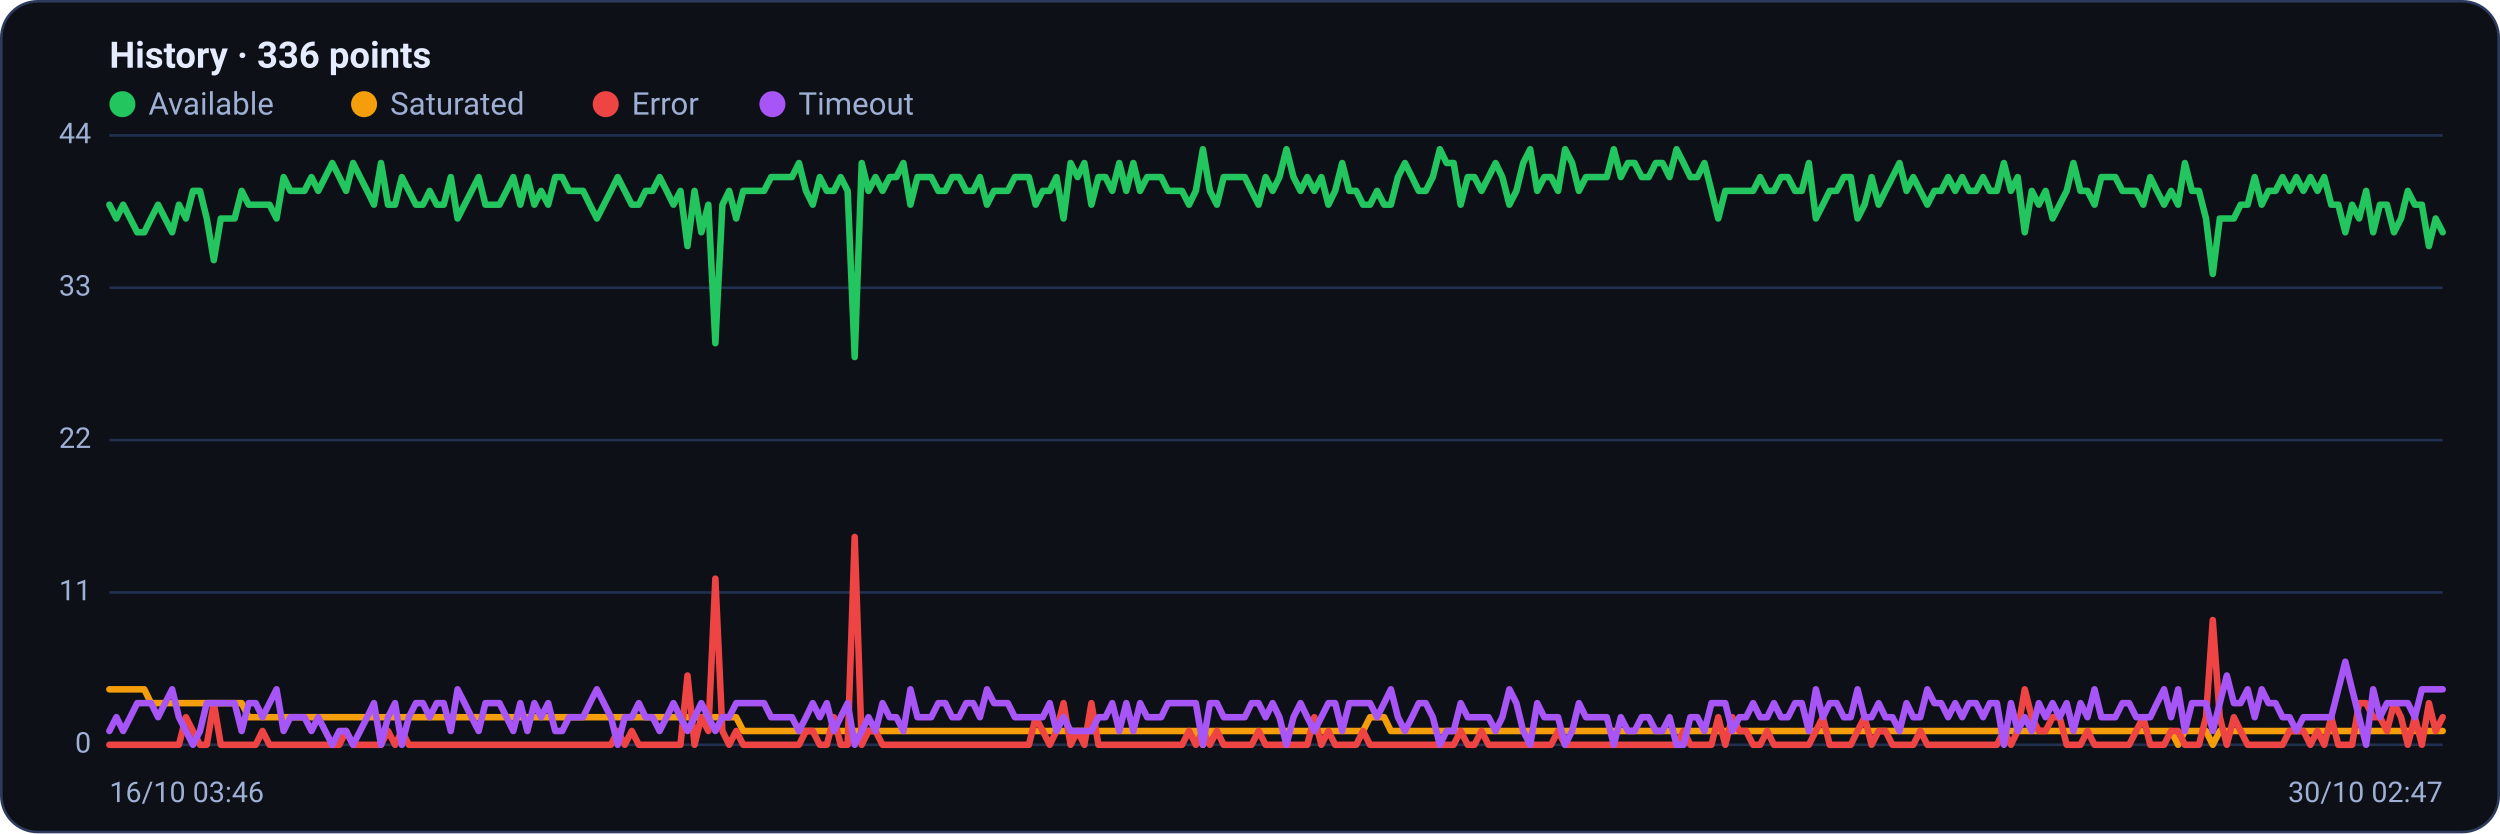
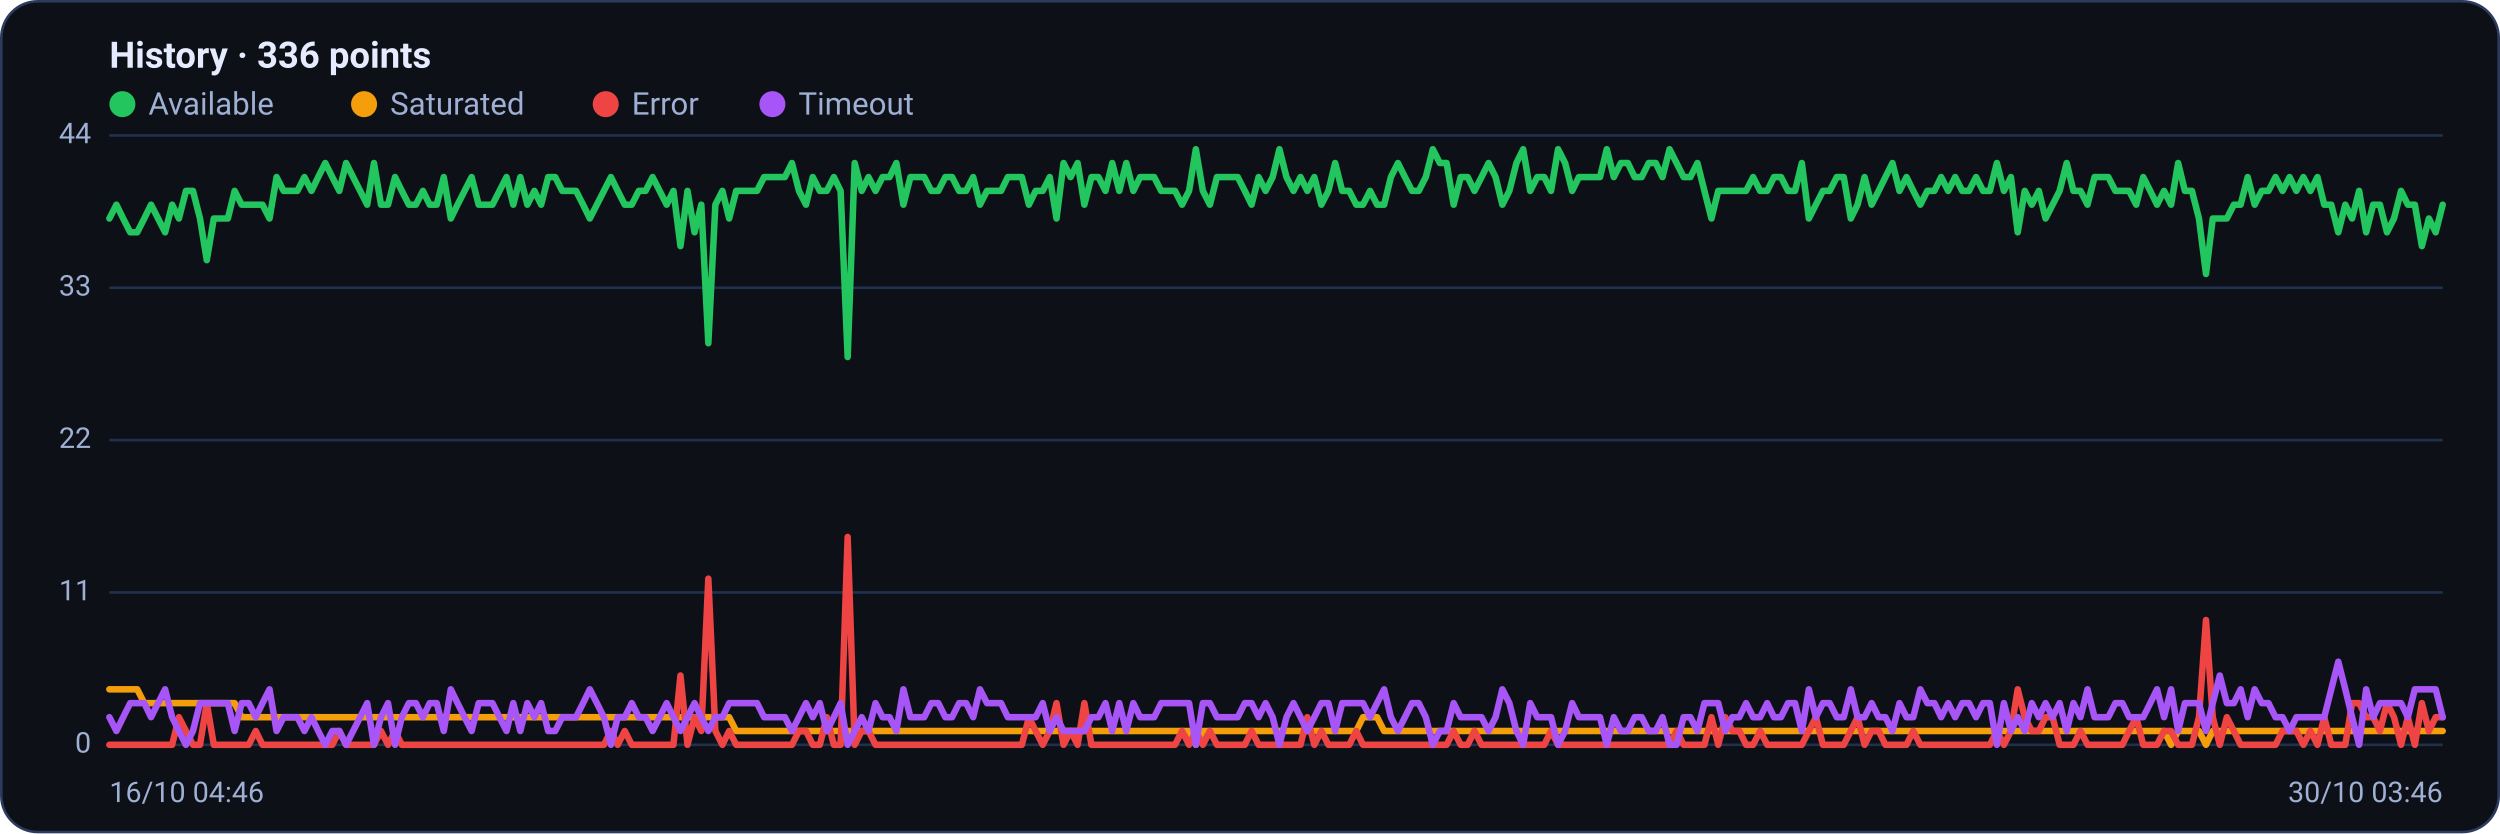
<svg xmlns="http://www.w3.org/2000/svg" viewBox="0 0 960 320" width="960" height="320" font-family="Segoe UI, system-ui, -apple-system, Roboto, Helvetica, Arial, sans-serif" role="img" aria-label="Availability history per region">
  <rect x="0.5" y="0.5" width="959" height="319" rx="14" fill="#0d1117" stroke="#2c3a5e" />
  <text x="42" y="26" font-size="14" font-weight="600" fill="#e6ecff">History · 336 points</text>
  <circle cx="47" cy="40" r="5" fill="#22c55e" />
  <text x="57" y="44" font-size="12" fill="#9fb0d4">Available</text>
  <circle cx="139.8" cy="40" r="5" fill="#f59e0b" />
  <text x="149.8" y="44" font-size="12" fill="#9fb0d4">Saturated</text>
  <circle cx="232.6" cy="40" r="5" fill="#ef4444" />
  <text x="242.6" y="44" font-size="12" fill="#9fb0d4">Error</text>
  <circle cx="296.6" cy="40" r="5" fill="#a855f7" />
  <text x="306.6" y="44" font-size="12" fill="#9fb0d4">Timeout</text>
  <line x1="42" y1="286.0" x2="938" y2="286.0" stroke="#21304f" stroke-width="1" />
  <text x="35" y="289.0" text-anchor="end" font-size="11" fill="#9fb0d4">0</text>
  <line x1="42" y1="227.5" x2="938" y2="227.5" stroke="#21304f" stroke-width="1" />
  <text x="35" y="230.5" text-anchor="end" font-size="11" fill="#9fb0d4">11</text>
  <line x1="42" y1="169.0" x2="938" y2="169.0" stroke="#21304f" stroke-width="1" />
  <text x="35" y="172.0" text-anchor="end" font-size="11" fill="#9fb0d4">22</text>
  <line x1="42" y1="110.5" x2="938" y2="110.5" stroke="#21304f" stroke-width="1" />
  <text x="35" y="113.5" text-anchor="end" font-size="11" fill="#9fb0d4">33</text>
  <line x1="42" y1="52.0" x2="938" y2="52.0" stroke="#21304f" stroke-width="1" />
  <text x="35" y="55.0" text-anchor="end" font-size="11" fill="#9fb0d4">44</text>
-   <polyline fill="none" stroke="#22c55e" stroke-width="2.5" stroke-linejoin="round" stroke-linecap="round" points="42.0,78.6 44.7,83.9 47.3,78.6 50.0,83.9 52.7,89.2 55.4,89.2 58.0,83.9 60.7,78.6 63.4,83.9 66.1,89.2 68.7,78.6 71.4,83.9 74.1,73.3 76.8,73.3 79.4,83.9 82.1,99.9 84.8,83.9 87.5,83.9 90.1,83.9 92.8,73.3 95.5,78.6 98.2,78.6 100.8,78.6 103.5,78.6 106.2,83.9 108.9,68.0 111.5,73.3 114.2,73.3 116.9,73.3 119.6,68.0 122.2,73.3 124.9,68.0 127.6,62.6 130.3,68.0 132.9,73.3 135.6,62.6 138.3,68.0 141.0,73.3 143.6,78.6 146.3,62.6 149.0,78.6 151.7,78.6 154.3,68.0 157.0,73.3 159.7,78.6 162.4,78.6 165.0,73.3 167.7,78.6 170.4,78.6 173.1,68.0 175.7,83.9 178.4,78.6 181.1,73.3 183.8,68.0 186.4,78.6 189.1,78.6 191.8,78.6 194.5,73.3 197.1,68.0 199.8,78.6 202.5,68.0 205.2,78.6 207.8,73.3 210.5,78.6 213.2,68.0 215.9,68.0 218.5,73.3 221.2,73.3 223.9,73.3 226.5,78.6 229.2,83.9 231.9,78.6 234.6,73.3 237.2,68.0 239.9,73.3 242.6,78.6 245.3,78.6 247.9,73.3 250.6,73.3 253.3,68.0 256.0,73.3 258.6,78.6 261.3,73.3 264.0,94.5 266.7,73.3 269.3,89.2 272.0,78.6 274.7,131.8 277.4,78.6 280.0,73.3 282.7,83.9 285.4,73.3 288.1,73.3 290.7,73.3 293.4,73.3 296.1,68.0 298.8,68.0 301.4,68.0 304.1,68.0 306.8,62.6 309.5,73.3 312.1,78.6 314.8,68.0 317.5,73.3 320.2,73.3 322.8,68.0 325.5,73.3 328.2,137.1 330.9,62.6 333.5,73.3 336.2,68.0 338.9,73.3 341.6,68.0 344.2,68.0 346.9,62.6 349.6,78.6 352.3,68.0 354.9,68.0 357.6,68.0 360.3,73.3 363.0,73.3 365.6,68.0 368.3,68.0 371.0,73.3 373.7,73.3 376.3,68.0 379.0,78.6 381.7,73.3 384.4,73.3 387.0,73.3 389.7,68.0 392.4,68.0 395.1,68.0 397.7,78.6 400.4,73.3 403.1,73.3 405.7,68.0 408.4,83.9 411.1,62.6 413.8,68.0 416.4,62.6 419.1,78.6 421.8,68.0 424.5,68.0 427.1,73.3 429.8,62.6 432.5,73.3 435.2,62.6 437.8,73.3 440.5,68.0 443.2,68.0 445.9,68.0 448.5,73.3 451.2,73.3 453.9,73.3 456.6,78.6 459.2,73.3 461.9,57.3 464.6,73.3 467.3,78.6 469.9,68.0 472.6,68.0 475.3,68.0 478.0,68.0 480.6,73.3 483.3,78.6 486.0,68.0 488.7,73.3 491.3,68.0 494.0,57.3 496.7,68.0 499.4,73.3 502.0,68.0 504.7,73.3 507.4,68.0 510.1,78.6 512.7,73.3 515.4,62.6 518.1,73.3 520.8,73.3 523.4,78.6 526.1,78.6 528.8,73.3 531.5,78.6 534.1,78.6 536.8,68.0 539.5,62.6 542.2,68.0 544.8,73.3 547.5,73.3 550.2,68.0 552.9,57.3 555.5,62.6 558.2,62.6 560.9,78.6 563.6,68.0 566.2,68.0 568.9,73.3 571.6,68.0 574.3,62.6 576.9,68.0 579.6,78.6 582.3,73.3 584.9,62.6 587.6,57.3 590.3,73.3 593.0,68.0 595.6,68.0 598.3,73.3 601.0,57.3 603.7,62.6 606.3,73.3 609.0,68.0 611.7,68.0 614.4,68.0 617.0,68.0 619.7,57.3 622.4,68.0 625.1,62.6 627.7,62.6 630.4,68.0 633.1,68.0 635.8,62.6 638.4,62.6 641.1,68.0 643.8,57.3 646.5,62.6 649.1,68.0 651.8,68.0 654.5,62.6 657.2,73.3 659.8,83.9 662.5,73.3 665.2,73.3 667.9,73.3 670.5,73.3 673.2,73.3 675.9,68.0 678.6,73.3 681.2,73.3 683.9,68.0 686.6,68.0 689.3,73.3 691.9,73.3 694.6,62.6 697.3,83.9 700.0,78.6 702.6,73.3 705.3,73.3 708.0,68.0 710.7,68.0 713.3,83.9 716.0,78.6 718.7,68.0 721.4,78.6 724.0,73.3 726.7,68.0 729.4,62.6 732.1,73.3 734.7,68.0 737.4,73.3 740.1,78.6 742.8,73.3 745.4,73.3 748.1,68.0 750.8,73.3 753.5,68.0 756.1,73.3 758.8,73.3 761.5,68.0 764.1,73.3 766.8,73.3 769.5,62.6 772.2,73.3 774.8,68.0 777.5,89.2 780.2,73.3 782.9,78.6 785.5,73.3 788.2,83.9 790.9,78.6 793.6,73.3 796.2,62.6 798.9,73.3 801.6,73.3 804.3,78.6 806.9,68.0 809.6,68.0 812.3,68.0 815.0,73.3 817.6,73.3 820.3,73.3 823.0,78.6 825.7,68.0 828.3,73.3 831.0,78.6 833.7,73.3 836.4,78.6 839.0,62.6 841.7,73.3 844.4,73.3 847.1,83.9 849.7,105.2 852.4,83.9 855.1,83.9 857.8,83.9 860.4,78.6 863.1,78.6 865.8,68.0 868.5,78.6 871.1,73.3 873.8,73.3 876.5,68.0 879.2,73.3 881.8,68.0 884.5,73.3 887.2,68.0 889.9,73.3 892.5,68.0 895.2,78.6 897.9,78.6 900.6,89.2 903.2,78.6 905.9,83.9 908.6,73.3 911.3,89.2 913.9,78.6 916.6,78.6 919.3,89.2 922.0,83.9 924.6,73.3 927.3,78.6 930.0,78.6 932.7,94.5 935.3,83.9 938.0,89.2" />
-   <polyline fill="none" stroke="#f59e0b" stroke-width="2.5" stroke-linejoin="round" stroke-linecap="round" points="42.0,264.7 44.7,264.7 47.3,264.7 50.0,264.7 52.7,264.7 55.4,264.7 58.0,270.0 60.7,270.0 63.4,270.0 66.1,270.0 68.7,270.0 71.4,270.0 74.1,270.0 76.8,270.0 79.4,270.0 82.1,270.0 84.8,270.0 87.5,270.0 90.1,270.0 92.8,270.0 95.5,275.4 98.2,275.4 100.8,275.4 103.5,275.4 106.2,275.4 108.9,275.4 111.5,275.4 114.2,275.4 116.9,275.4 119.6,275.4 122.2,275.4 124.9,275.4 127.6,275.4 130.3,275.4 132.9,275.4 135.6,275.4 138.3,275.4 141.0,275.4 143.6,275.4 146.3,275.4 149.0,275.4 151.7,275.4 154.3,275.4 157.0,275.4 159.7,275.4 162.4,275.4 165.0,275.4 167.7,275.4 170.4,275.4 173.1,275.4 175.7,275.4 178.4,275.4 181.1,275.4 183.8,275.4 186.4,275.4 189.1,275.4 191.8,275.4 194.5,275.4 197.1,275.4 199.8,275.4 202.5,275.4 205.2,275.4 207.8,275.4 210.5,275.4 213.2,275.4 215.9,275.4 218.5,275.4 221.2,275.4 223.9,275.4 226.5,275.4 229.2,275.4 231.9,275.4 234.6,275.4 237.2,275.4 239.9,275.4 242.6,275.4 245.3,275.4 247.9,275.4 250.6,275.4 253.3,275.4 256.0,275.4 258.6,275.4 261.3,275.4 264.0,275.4 266.7,275.4 269.3,275.4 272.0,275.4 274.7,275.4 277.4,275.4 280.0,275.4 282.7,275.4 285.4,280.7 288.1,280.7 290.7,280.7 293.4,280.7 296.1,280.7 298.8,280.7 301.4,280.7 304.1,280.7 306.8,280.7 309.5,280.7 312.1,280.7 314.8,280.7 317.5,280.7 320.2,280.7 322.8,280.7 325.5,280.7 328.2,280.7 330.9,280.7 333.5,280.7 336.2,280.7 338.9,280.7 341.6,280.7 344.2,280.7 346.9,280.7 349.6,280.7 352.3,280.7 354.9,280.7 357.6,280.7 360.3,280.7 363.0,280.7 365.6,280.7 368.3,280.7 371.0,280.7 373.7,280.7 376.3,280.7 379.0,280.7 381.7,280.7 384.4,280.7 387.0,280.7 389.7,280.7 392.4,280.7 395.1,280.7 397.7,280.7 400.4,280.7 403.1,280.7 405.7,280.7 408.4,280.7 411.1,280.7 413.8,280.7 416.4,280.7 419.1,280.7 421.8,280.7 424.5,280.7 427.1,280.7 429.8,280.7 432.5,280.7 435.2,280.7 437.8,280.7 440.5,280.7 443.2,280.7 445.9,280.7 448.5,280.7 451.2,280.7 453.9,280.7 456.6,280.7 459.2,280.7 461.9,286.0 464.6,280.7 467.3,280.7 469.9,280.7 472.6,280.7 475.3,280.7 478.0,280.7 480.6,280.7 483.3,280.7 486.0,280.7 488.7,280.7 491.3,280.7 494.0,280.7 496.7,280.7 499.4,280.7 502.0,280.7 504.7,280.7 507.4,280.7 510.1,280.7 512.7,280.7 515.4,280.7 518.1,280.7 520.8,280.7 523.4,280.7 526.1,275.4 528.8,275.4 531.5,275.4 534.1,280.7 536.8,280.7 539.5,280.7 542.2,280.7 544.8,280.7 547.5,280.7 550.2,280.7 552.9,280.7 555.5,280.7 558.2,280.7 560.9,280.7 563.6,280.7 566.2,280.7 568.9,280.7 571.6,280.7 574.3,280.7 576.9,280.7 579.6,280.7 582.3,280.7 584.9,280.7 587.6,280.7 590.3,280.7 593.0,280.7 595.6,280.7 598.3,280.7 601.0,280.7 603.7,280.7 606.3,280.7 609.0,280.7 611.7,280.7 614.4,280.7 617.0,280.7 619.7,280.7 622.4,280.7 625.1,280.7 627.7,280.7 630.4,280.7 633.1,280.7 635.8,280.7 638.4,280.7 641.1,280.7 643.8,280.7 646.5,280.7 649.1,280.7 651.8,280.7 654.5,280.7 657.2,280.7 659.8,280.7 662.5,280.7 665.2,280.7 667.9,280.7 670.5,280.7 673.2,280.7 675.9,280.7 678.6,280.7 681.2,280.7 683.9,280.7 686.6,280.7 689.3,280.7 691.9,280.7 694.6,280.7 697.3,280.7 700.0,280.7 702.6,280.7 705.3,280.7 708.0,280.7 710.7,280.7 713.3,280.7 716.0,280.7 718.7,280.7 721.4,280.7 724.0,280.7 726.7,280.7 729.4,280.7 732.1,280.7 734.7,280.7 737.4,280.7 740.1,280.7 742.8,280.7 745.4,280.7 748.1,280.7 750.8,280.7 753.5,280.7 756.1,280.7 758.8,280.7 761.5,280.7 764.1,280.7 766.8,280.7 769.5,280.7 772.2,280.7 774.8,280.7 777.5,280.7 780.2,280.7 782.9,280.7 785.5,280.7 788.2,280.7 790.9,280.7 793.6,280.7 796.2,280.7 798.9,280.7 801.6,280.7 804.3,280.7 806.9,280.7 809.6,280.7 812.3,280.7 815.0,280.7 817.6,280.7 820.3,280.7 823.0,280.7 825.7,280.7 828.3,280.7 831.0,280.7 833.7,280.7 836.4,286.0 839.0,280.7 841.7,280.7 844.4,280.7 847.1,280.7 849.7,286.0 852.4,280.7 855.1,280.7 857.8,280.7 860.4,280.7 863.1,280.7 865.8,280.7 868.5,280.7 871.1,280.7 873.8,280.7 876.5,280.7 879.2,280.7 881.8,280.7 884.5,280.7 887.2,280.7 889.9,280.7 892.5,280.7 895.2,280.7 897.9,280.7 900.6,280.7 903.2,280.7 905.9,280.7 908.6,280.7 911.3,280.7 913.9,280.7 916.6,280.7 919.3,280.7 922.0,280.7 924.6,280.7 927.3,280.7 930.0,280.7 932.7,280.7 935.3,280.7 938.0,280.7" />
-   <polyline fill="none" stroke="#ef4444" stroke-width="2.5" stroke-linejoin="round" stroke-linecap="round" points="42.0,286.0 44.7,286.0 47.3,286.0 50.0,286.0 52.7,286.0 55.4,286.0 58.0,286.0 60.7,286.0 63.4,286.0 66.1,286.0 68.7,286.0 71.4,275.4 74.1,280.7 76.8,286.0 79.4,286.0 82.1,270.0 84.8,286.0 87.5,286.0 90.1,286.0 92.8,286.0 95.5,286.0 98.2,286.0 100.8,280.7 103.5,286.0 106.2,286.0 108.9,286.0 111.5,286.0 114.2,286.0 116.9,286.0 119.6,286.0 122.2,286.0 124.9,286.0 127.6,286.0 130.3,286.0 132.9,280.7 135.6,286.0 138.3,286.0 141.0,286.0 143.6,286.0 146.3,286.0 149.0,280.7 151.7,286.0 154.3,280.7 157.0,286.0 159.7,286.0 162.4,286.0 165.0,286.0 167.7,286.0 170.4,286.0 173.1,286.0 175.7,286.0 178.4,286.0 181.1,286.0 183.8,286.0 186.4,286.0 189.1,286.0 191.8,286.0 194.5,286.0 197.1,286.0 199.8,286.0 202.5,286.0 205.2,286.0 207.8,286.0 210.5,286.0 213.2,286.0 215.9,286.0 218.5,286.0 221.2,286.0 223.9,286.0 226.5,286.0 229.2,286.0 231.9,286.0 234.6,286.0 237.2,280.7 239.9,286.0 242.6,280.7 245.3,286.0 247.9,286.0 250.6,286.0 253.3,286.0 256.0,286.0 258.6,286.0 261.3,286.0 264.0,259.4 266.7,286.0 269.3,275.4 272.0,280.7 274.7,222.2 277.4,280.7 280.0,286.0 282.7,280.7 285.4,286.0 288.1,286.0 290.7,286.0 293.4,286.0 296.1,286.0 298.8,286.0 301.4,286.0 304.1,286.0 306.8,286.0 309.5,280.7 312.1,280.7 314.8,286.0 317.5,286.0 320.2,275.4 322.8,286.0 325.5,286.0 328.2,206.2 330.9,286.0 333.5,280.7 336.2,280.7 338.9,286.0 341.6,286.0 344.2,286.0 346.9,286.0 349.6,286.0 352.3,286.0 354.9,286.0 357.6,286.0 360.3,286.0 363.0,286.0 365.6,286.0 368.3,286.0 371.0,286.0 373.7,286.0 376.3,286.0 379.0,286.0 381.7,286.0 384.4,286.0 387.0,286.0 389.7,286.0 392.4,286.0 395.1,286.0 397.7,275.4 400.4,280.7 403.1,286.0 405.7,280.7 408.4,270.0 411.1,286.0 413.8,280.7 416.4,286.0 419.1,270.0 421.8,286.0 424.5,286.0 427.1,286.0 429.8,286.0 432.5,286.0 435.2,286.0 437.8,286.0 440.5,286.0 443.2,286.0 445.9,286.0 448.5,286.0 451.2,286.0 453.9,286.0 456.6,280.7 459.2,286.0 461.9,280.7 464.6,286.0 467.3,280.7 469.9,286.0 472.6,286.0 475.3,286.0 478.0,286.0 480.6,286.0 483.3,280.7 486.0,286.0 488.7,286.0 491.3,286.0 494.0,286.0 496.7,286.0 499.4,286.0 502.0,286.0 504.7,275.4 507.4,286.0 510.1,280.7 512.7,286.0 515.4,286.0 518.1,286.0 520.8,286.0 523.4,280.7 526.1,286.0 528.8,286.0 531.5,286.0 534.1,286.0 536.8,286.0 539.5,286.0 542.2,286.0 544.8,286.0 547.5,286.0 550.2,286.0 552.9,286.0 555.5,286.0 558.2,286.0 560.9,280.7 563.6,286.0 566.2,286.0 568.9,280.7 571.6,286.0 574.3,286.0 576.9,286.0 579.6,286.0 582.3,286.0 584.9,286.0 587.6,286.0 590.3,286.0 593.0,286.0 595.6,286.0 598.3,280.7 601.0,286.0 603.7,286.0 606.3,286.0 609.0,286.0 611.7,286.0 614.4,286.0 617.0,286.0 619.7,286.0 622.4,286.0 625.1,286.0 627.7,286.0 630.4,286.0 633.1,286.0 635.8,286.0 638.4,286.0 641.1,286.0 643.8,286.0 646.5,280.7 649.1,286.0 651.8,286.0 654.5,286.0 657.2,286.0 659.8,275.4 662.5,286.0 665.2,275.4 667.9,280.7 670.5,280.7 673.2,286.0 675.9,286.0 678.6,280.7 681.2,286.0 683.9,286.0 686.6,286.0 689.3,286.0 691.9,286.0 694.6,286.0 697.3,280.7 700.0,275.4 702.6,286.0 705.3,286.0 708.0,286.0 710.7,286.0 713.3,280.7 716.0,275.4 718.7,286.0 721.4,280.7 724.0,280.7 726.7,286.0 729.4,286.0 732.1,286.0 734.7,286.0 737.4,280.7 740.1,286.0 742.8,286.0 745.4,286.0 748.1,286.0 750.8,286.0 753.5,286.0 756.1,286.0 758.8,286.0 761.5,286.0 764.1,286.0 766.8,286.0 769.5,280.7 772.2,286.0 774.8,280.7 777.5,264.7 780.2,275.4 782.9,280.7 785.5,280.7 788.2,275.4 790.9,275.4 793.6,286.0 796.2,286.0 798.9,286.0 801.6,280.7 804.3,286.0 806.9,286.0 809.6,286.0 812.3,286.0 815.0,286.0 817.6,286.0 820.3,280.7 823.0,275.4 825.7,286.0 828.3,286.0 831.0,286.0 833.7,280.7 836.4,280.7 839.0,286.0 841.7,286.0 844.4,286.0 847.1,275.4 849.7,238.1 852.4,275.4 855.1,286.0 857.8,275.4 860.4,280.7 863.1,286.0 865.8,286.0 868.5,286.0 871.1,286.0 873.8,286.0 876.5,286.0 879.2,280.7 881.8,280.7 884.5,280.7 887.2,286.0 889.9,280.7 892.5,286.0 895.2,275.4 897.9,286.0 900.6,286.0 903.2,286.0 905.9,270.0 908.6,270.0 911.3,275.4 913.9,275.4 916.6,280.7 919.3,270.0 922.0,275.4 924.6,286.0 927.3,275.4 930.0,286.0 932.7,270.0 935.3,280.7 938.0,275.4" />
-   <polyline fill="none" stroke="#a855f7" stroke-width="2.5" stroke-linejoin="round" stroke-linecap="round" points="42.0,280.7 44.7,275.4 47.3,280.7 50.0,275.4 52.7,270.0 55.4,270.0 58.0,270.0 60.7,275.4 63.4,270.0 66.1,264.7 68.7,275.4 71.4,280.7 74.1,286.0 76.8,280.7 79.4,270.0 82.1,270.0 84.8,270.0 87.5,270.0 90.1,270.0 92.8,280.7 95.5,270.0 98.2,270.0 100.8,275.4 103.5,270.0 106.2,264.7 108.9,280.7 111.5,275.4 114.2,275.4 116.9,275.4 119.6,280.7 122.2,275.4 124.9,280.7 127.6,286.0 130.3,280.7 132.9,280.7 135.6,286.0 138.3,280.7 141.0,275.4 143.6,270.0 146.3,286.0 149.0,275.4 151.7,270.0 154.3,286.0 157.0,275.4 159.7,270.0 162.4,270.0 165.0,275.4 167.7,270.0 170.4,270.0 173.1,280.7 175.7,264.7 178.4,270.0 181.1,275.4 183.8,280.7 186.4,270.0 189.1,270.0 191.8,270.0 194.5,275.4 197.1,280.7 199.8,270.0 202.5,280.7 205.2,270.0 207.8,275.4 210.5,270.0 213.2,280.7 215.9,280.7 218.5,275.4 221.2,275.4 223.9,275.4 226.5,270.0 229.2,264.7 231.9,270.0 234.6,275.4 237.2,286.0 239.9,275.4 242.6,275.4 245.3,270.0 247.9,275.4 250.6,275.4 253.3,280.7 256.0,275.4 258.6,270.0 261.3,275.4 264.0,280.7 266.7,275.4 269.3,270.0 272.0,275.4 274.7,280.7 277.4,275.4 280.0,275.4 282.7,270.0 285.4,270.0 288.1,270.0 290.7,270.0 293.4,270.0 296.1,275.4 298.8,275.4 301.4,275.4 304.1,275.4 306.8,280.7 309.5,275.4 312.1,270.0 314.8,275.4 317.5,270.0 320.2,280.7 322.8,275.4 325.5,270.0 328.2,286.0 330.9,280.7 333.5,275.4 336.2,280.7 338.9,270.0 341.6,275.4 344.2,275.4 346.9,280.7 349.6,264.7 352.3,275.4 354.9,275.4 357.6,275.4 360.3,270.0 363.0,270.0 365.6,275.4 368.3,275.4 371.0,270.0 373.7,270.0 376.3,275.4 379.0,264.7 381.7,270.0 384.4,270.0 387.0,270.0 389.7,275.4 392.4,275.4 395.1,275.4 397.7,275.4 400.4,275.4 403.1,270.0 405.7,280.7 408.4,275.4 411.1,280.7 413.8,280.7 416.4,280.7 419.1,280.7 421.8,275.4 424.5,275.4 427.1,270.0 429.8,280.7 432.5,270.0 435.2,280.7 437.8,270.0 440.5,275.4 443.2,275.4 445.9,275.4 448.5,270.0 451.2,270.0 453.9,270.0 456.6,270.0 459.2,270.0 461.9,286.0 464.6,270.0 467.3,270.0 469.9,275.4 472.6,275.4 475.3,275.4 478.0,275.4 480.6,270.0 483.3,270.0 486.0,275.4 488.7,270.0 491.3,275.4 494.0,286.0 496.7,275.4 499.4,270.0 502.0,275.4 504.7,280.7 507.4,275.4 510.1,270.0 512.7,270.0 515.4,280.7 518.1,270.0 520.8,270.0 523.4,270.0 526.1,270.0 528.8,275.4 531.5,270.0 534.1,264.7 536.8,275.4 539.5,280.7 542.2,275.4 544.8,270.0 547.5,270.0 550.2,275.4 552.9,286.0 555.5,280.7 558.2,280.7 560.9,270.0 563.6,275.4 566.2,275.4 568.9,275.4 571.6,275.4 574.3,280.7 576.9,275.4 579.6,264.7 582.3,270.0 584.9,280.7 587.6,286.0 590.3,270.0 593.0,275.4 595.6,275.4 598.3,275.4 601.0,286.0 603.7,280.7 606.3,270.0 609.0,275.4 611.7,275.4 614.4,275.4 617.0,275.4 619.7,286.0 622.4,275.4 625.1,280.7 627.7,280.7 630.4,275.4 633.1,275.4 635.8,280.7 638.4,280.7 641.1,275.4 643.8,286.0 646.5,286.0 649.1,275.4 651.8,275.4 654.5,280.7 657.2,270.0 659.8,270.0 662.5,270.0 665.2,280.7 667.9,275.4 670.5,275.4 673.2,270.0 675.9,275.4 678.6,275.4 681.2,270.0 683.9,275.4 686.6,275.4 689.3,270.0 691.9,270.0 694.6,280.7 697.3,264.7 700.0,275.4 702.6,270.0 705.3,270.0 708.0,275.4 710.7,275.4 713.3,264.7 716.0,275.4 718.7,275.4 721.4,270.0 724.0,275.4 726.7,275.4 729.4,280.7 732.1,270.0 734.7,275.4 737.4,275.4 740.1,264.7 742.8,270.0 745.4,270.0 748.1,275.4 750.8,270.0 753.5,275.4 756.1,270.0 758.8,270.0 761.5,275.4 764.1,270.0 766.8,270.0 769.5,286.0 772.2,270.0 774.8,280.7 777.5,275.4 780.2,280.7 782.9,270.0 785.5,275.4 788.2,270.0 790.9,275.4 793.6,270.0 796.2,280.7 798.9,270.0 801.6,275.4 804.3,264.7 806.9,275.4 809.6,275.4 812.3,275.4 815.0,270.0 817.6,270.0 820.3,275.4 823.0,275.4 825.7,275.4 828.3,270.0 831.0,264.7 833.7,275.4 836.4,264.7 839.0,280.7 841.7,270.0 844.4,270.0 847.1,270.0 849.7,280.7 852.4,270.0 855.1,259.4 857.8,270.0 860.4,270.0 863.1,264.7 865.8,275.4 868.5,264.7 871.1,270.0 873.8,270.0 876.5,275.4 879.2,275.4 881.8,280.7 884.5,275.4 887.2,275.4 889.9,275.4 892.5,275.4 895.2,275.4 897.9,264.7 900.6,254.1 903.2,264.7 905.9,275.4 908.6,286.0 911.3,264.7 913.9,275.4 916.6,270.0 919.3,270.0 922.0,270.0 924.6,270.0 927.3,275.4 930.0,264.7 932.7,264.7 935.3,264.7 938.0,264.7" />
-   <text x="42" y="308" font-size="11" fill="#9fb0d4">16/10 03:46</text>
-   <text x="938" y="308" text-anchor="end" font-size="11" fill="#9fb0d4">30/10 02:47</text>
+   <polyline fill="none" stroke="#22c55e" stroke-width="2.5" stroke-linejoin="round" stroke-linecap="round" points="42.0,83.9 44.7,78.6 47.3,83.9 50.0,89.2 52.7,89.2 55.4,83.9 58.0,78.6 60.7,83.9 63.4,89.2 66.1,78.6 68.7,83.9 71.4,73.3 74.1,73.3 76.8,83.9 79.4,99.9 82.1,83.9 84.8,83.9 87.5,83.9 90.1,73.3 92.8,78.6 95.5,78.6 98.2,78.6 100.8,78.6 103.5,83.9 106.2,68.0 108.9,73.3 111.5,73.3 114.2,73.3 116.9,68.0 119.6,73.3 122.2,68.0 124.9,62.6 127.6,68.0 130.3,73.3 132.9,62.6 135.6,68.0 138.3,73.3 141.0,78.6 143.6,62.6 146.3,78.6 149.0,78.6 151.7,68.0 154.3,73.3 157.0,78.6 159.7,78.6 162.4,73.3 165.0,78.6 167.7,78.6 170.4,68.0 173.1,83.9 175.7,78.6 178.4,73.3 181.1,68.0 183.8,78.6 186.4,78.6 189.1,78.6 191.8,73.3 194.5,68.0 197.1,78.6 199.8,68.0 202.5,78.6 205.2,73.3 207.8,78.6 210.5,68.0 213.2,68.0 215.9,73.3 218.5,73.3 221.2,73.3 223.9,78.6 226.5,83.9 229.2,78.6 231.9,73.3 234.6,68.0 237.2,73.3 239.9,78.6 242.6,78.6 245.3,73.3 247.9,73.3 250.6,68.0 253.3,73.3 256.0,78.6 258.6,73.3 261.3,94.5 264.0,73.3 266.7,89.2 269.3,78.6 272.0,131.8 274.7,78.6 277.4,73.3 280.0,83.9 282.7,73.3 285.4,73.3 288.1,73.3 290.7,73.3 293.4,68.0 296.1,68.0 298.8,68.0 301.4,68.0 304.1,62.6 306.8,73.3 309.5,78.6 312.1,68.0 314.8,73.3 317.5,73.3 320.2,68.0 322.8,73.3 325.5,137.1 328.2,62.6 330.9,73.3 333.5,68.0 336.2,73.3 338.9,68.0 341.6,68.0 344.2,62.6 346.9,78.6 349.6,68.0 352.3,68.0 354.9,68.0 357.6,73.3 360.3,73.3 363.0,68.0 365.6,68.0 368.3,73.3 371.0,73.3 373.7,68.0 376.3,78.6 379.0,73.3 381.7,73.3 384.4,73.3 387.0,68.0 389.7,68.0 392.4,68.0 395.1,78.6 397.7,73.3 400.4,73.3 403.1,68.0 405.7,83.9 408.4,62.6 411.1,68.0 413.8,62.6 416.4,78.6 419.1,68.0 421.8,68.0 424.5,73.3 427.1,62.6 429.8,73.3 432.5,62.6 435.2,73.3 437.8,68.0 440.5,68.0 443.2,68.0 445.9,73.3 448.5,73.3 451.2,73.3 453.9,78.6 456.6,73.3 459.2,57.3 461.9,73.3 464.6,78.6 467.3,68.0 469.9,68.0 472.6,68.0 475.3,68.0 478.0,73.3 480.6,78.6 483.3,68.0 486.0,73.3 488.7,68.0 491.3,57.3 494.0,68.0 496.7,73.3 499.4,68.0 502.0,73.3 504.7,68.0 507.4,78.6 510.1,73.3 512.7,62.6 515.4,73.3 518.1,73.3 520.8,78.6 523.4,78.6 526.1,73.3 528.8,78.6 531.5,78.6 534.1,68.0 536.8,62.6 539.5,68.0 542.2,73.3 544.8,73.3 547.5,68.0 550.2,57.3 552.9,62.6 555.5,62.6 558.2,78.6 560.9,68.0 563.6,68.0 566.2,73.3 568.9,68.0 571.6,62.6 574.3,68.0 576.9,78.6 579.6,73.3 582.3,62.6 584.9,57.3 587.6,73.3 590.3,68.0 593.0,68.0 595.6,73.3 598.3,57.3 601.0,62.6 603.7,73.3 606.3,68.0 609.0,68.0 611.7,68.0 614.4,68.0 617.0,57.3 619.7,68.0 622.4,62.6 625.1,62.6 627.7,68.0 630.4,68.0 633.1,62.6 635.8,62.6 638.4,68.0 641.1,57.3 643.8,62.6 646.5,68.0 649.1,68.0 651.8,62.6 654.5,73.3 657.2,83.9 659.8,73.3 662.5,73.3 665.2,73.3 667.9,73.3 670.5,73.3 673.2,68.0 675.9,73.3 678.6,73.3 681.2,68.0 683.9,68.0 686.6,73.3 689.3,73.3 691.9,62.6 694.6,83.9 697.3,78.6 700.0,73.3 702.6,73.3 705.3,68.0 708.0,68.0 710.7,83.9 713.3,78.6 716.0,68.0 718.7,78.6 721.4,73.3 724.0,68.0 726.7,62.6 729.4,73.3 732.1,68.0 734.7,73.3 737.4,78.6 740.1,73.3 742.8,73.3 745.4,68.0 748.1,73.3 750.8,68.0 753.5,73.3 756.1,73.3 758.8,68.0 761.5,73.3 764.1,73.3 766.8,62.6 769.5,73.3 772.2,68.0 774.8,89.2 777.5,73.3 780.2,78.6 782.9,73.3 785.5,83.9 788.2,78.6 790.9,73.3 793.6,62.6 796.2,73.3 798.9,73.3 801.6,78.6 804.3,68.0 806.9,68.0 809.6,68.0 812.3,73.3 815.0,73.3 817.6,73.3 820.3,78.6 823.0,68.0 825.7,73.3 828.3,78.6 831.0,73.3 833.7,78.6 836.4,62.6 839.0,73.3 841.7,73.3 844.4,83.9 847.1,105.2 849.7,83.9 852.4,83.9 855.1,83.9 857.8,78.6 860.4,78.6 863.1,68.0 865.8,78.6 868.5,73.3 871.1,73.3 873.8,68.0 876.5,73.3 879.2,68.0 881.8,73.3 884.5,68.0 887.2,73.3 889.9,68.0 892.5,78.6 895.2,78.6 897.9,89.2 900.6,78.6 903.2,83.9 905.9,73.3 908.6,89.2 911.3,78.6 913.9,78.6 916.6,89.2 919.3,83.9 922.0,73.3 924.6,78.6 927.3,78.6 930.0,94.5 932.7,83.9 935.3,89.2 938.0,78.6" />
+   <polyline fill="none" stroke="#f59e0b" stroke-width="2.5" stroke-linejoin="round" stroke-linecap="round" points="42.0,264.7 44.7,264.7 47.3,264.7 50.0,264.7 52.7,264.7 55.4,270.0 58.0,270.0 60.7,270.0 63.4,270.0 66.1,270.0 68.7,270.0 71.4,270.0 74.1,270.0 76.8,270.0 79.4,270.0 82.1,270.0 84.8,270.0 87.5,270.0 90.1,270.0 92.8,275.4 95.5,275.4 98.2,275.4 100.8,275.4 103.5,275.4 106.2,275.4 108.9,275.4 111.5,275.4 114.2,275.4 116.9,275.4 119.6,275.4 122.2,275.4 124.9,275.4 127.6,275.4 130.3,275.4 132.9,275.4 135.6,275.4 138.3,275.4 141.0,275.4 143.6,275.4 146.3,275.4 149.0,275.4 151.7,275.4 154.3,275.4 157.0,275.4 159.7,275.4 162.4,275.4 165.0,275.4 167.7,275.4 170.4,275.4 173.1,275.4 175.7,275.4 178.4,275.4 181.1,275.4 183.8,275.4 186.4,275.4 189.1,275.4 191.8,275.4 194.5,275.4 197.1,275.4 199.8,275.4 202.5,275.4 205.2,275.4 207.8,275.4 210.5,275.4 213.2,275.4 215.9,275.4 218.5,275.4 221.2,275.4 223.9,275.4 226.5,275.4 229.2,275.4 231.9,275.4 234.6,275.4 237.2,275.4 239.9,275.4 242.6,275.4 245.3,275.4 247.9,275.4 250.6,275.4 253.3,275.4 256.0,275.4 258.6,275.4 261.3,275.4 264.0,275.4 266.7,275.4 269.3,275.4 272.0,275.4 274.7,275.4 277.4,275.4 280.0,275.4 282.7,280.7 285.4,280.7 288.1,280.7 290.7,280.7 293.4,280.7 296.1,280.7 298.8,280.7 301.4,280.7 304.1,280.7 306.8,280.7 309.5,280.7 312.1,280.7 314.8,280.7 317.5,280.7 320.2,280.7 322.8,280.7 325.5,280.7 328.2,280.7 330.9,280.7 333.5,280.7 336.2,280.7 338.9,280.7 341.6,280.7 344.2,280.7 346.9,280.7 349.6,280.7 352.3,280.7 354.9,280.7 357.6,280.7 360.3,280.7 363.0,280.7 365.6,280.7 368.3,280.7 371.0,280.7 373.7,280.7 376.3,280.7 379.0,280.7 381.7,280.7 384.4,280.7 387.0,280.7 389.7,280.7 392.4,280.7 395.1,280.7 397.7,280.7 400.4,280.7 403.1,280.7 405.7,280.7 408.4,280.7 411.1,280.7 413.8,280.7 416.4,280.7 419.1,280.7 421.8,280.7 424.5,280.7 427.1,280.7 429.8,280.7 432.5,280.7 435.2,280.7 437.8,280.7 440.5,280.7 443.2,280.7 445.9,280.7 448.5,280.7 451.2,280.7 453.9,280.7 456.6,280.7 459.2,286.0 461.9,280.7 464.6,280.7 467.3,280.7 469.9,280.7 472.6,280.7 475.3,280.7 478.0,280.7 480.6,280.7 483.3,280.7 486.0,280.7 488.7,280.7 491.3,280.7 494.0,280.7 496.7,280.7 499.4,280.7 502.0,280.7 504.7,280.7 507.4,280.7 510.1,280.7 512.7,280.7 515.4,280.7 518.1,280.7 520.8,280.7 523.4,275.4 526.1,275.4 528.8,275.4 531.5,280.7 534.1,280.7 536.8,280.7 539.5,280.7 542.2,280.7 544.8,280.7 547.5,280.7 550.2,280.7 552.9,280.7 555.5,280.7 558.2,280.7 560.9,280.7 563.6,280.7 566.2,280.7 568.9,280.7 571.6,280.7 574.3,280.7 576.9,280.7 579.6,280.7 582.3,280.7 584.9,280.7 587.6,280.7 590.3,280.7 593.0,280.7 595.6,280.7 598.3,280.7 601.0,280.7 603.7,280.7 606.3,280.7 609.0,280.7 611.7,280.7 614.4,280.7 617.0,280.7 619.7,280.7 622.4,280.7 625.1,280.7 627.7,280.7 630.4,280.7 633.1,280.7 635.8,280.7 638.4,280.7 641.1,280.7 643.8,280.7 646.5,280.7 649.1,280.7 651.8,280.7 654.5,280.7 657.2,280.7 659.8,280.7 662.5,280.7 665.2,280.7 667.9,280.7 670.5,280.7 673.2,280.7 675.9,280.7 678.6,280.7 681.2,280.7 683.9,280.7 686.6,280.7 689.3,280.7 691.9,280.7 694.6,280.7 697.3,280.7 700.0,280.7 702.6,280.7 705.3,280.7 708.0,280.7 710.7,280.7 713.3,280.7 716.0,280.7 718.7,280.7 721.4,280.7 724.0,280.7 726.7,280.7 729.4,280.7 732.1,280.7 734.7,280.7 737.4,280.7 740.1,280.7 742.8,280.7 745.4,280.7 748.1,280.7 750.8,280.7 753.5,280.7 756.1,280.7 758.8,280.7 761.5,280.7 764.1,280.7 766.8,280.7 769.5,280.7 772.2,280.7 774.8,280.7 777.5,280.7 780.2,280.7 782.9,280.7 785.5,280.7 788.2,280.7 790.9,280.7 793.6,280.7 796.2,280.7 798.9,280.7 801.6,280.7 804.3,280.7 806.9,280.7 809.6,280.7 812.3,280.7 815.0,280.7 817.6,280.7 820.3,280.7 823.0,280.7 825.7,280.7 828.3,280.7 831.0,280.7 833.7,286.0 836.4,280.7 839.0,280.7 841.7,280.7 844.4,280.7 847.1,286.0 849.7,280.7 852.4,280.7 855.1,280.7 857.8,280.7 860.4,280.7 863.1,280.7 865.8,280.7 868.5,280.7 871.1,280.7 873.8,280.7 876.5,280.7 879.2,280.7 881.8,280.7 884.5,280.7 887.2,280.7 889.9,280.7 892.5,280.7 895.2,280.7 897.9,280.7 900.6,280.7 903.2,280.7 905.9,280.7 908.6,280.7 911.3,280.7 913.9,280.7 916.6,280.7 919.3,280.7 922.0,280.7 924.6,280.7 927.3,280.7 930.0,280.7 932.7,280.7 935.3,280.7 938.0,280.7" />
+   <polyline fill="none" stroke="#ef4444" stroke-width="2.5" stroke-linejoin="round" stroke-linecap="round" points="42.0,286.0 44.7,286.0 47.3,286.0 50.0,286.0 52.7,286.0 55.4,286.0 58.0,286.0 60.7,286.0 63.4,286.0 66.1,286.0 68.7,275.4 71.4,280.7 74.1,286.0 76.8,286.0 79.4,270.0 82.1,286.0 84.8,286.0 87.5,286.0 90.1,286.0 92.8,286.0 95.5,286.0 98.2,280.7 100.8,286.0 103.5,286.0 106.2,286.0 108.9,286.0 111.5,286.0 114.2,286.0 116.9,286.0 119.6,286.0 122.2,286.0 124.9,286.0 127.6,286.0 130.3,280.7 132.9,286.0 135.6,286.0 138.3,286.0 141.0,286.0 143.6,286.0 146.3,280.7 149.0,286.0 151.7,280.7 154.3,286.0 157.0,286.0 159.7,286.0 162.4,286.0 165.0,286.0 167.7,286.0 170.4,286.0 173.1,286.0 175.7,286.0 178.4,286.0 181.1,286.0 183.8,286.0 186.4,286.0 189.1,286.0 191.8,286.0 194.5,286.0 197.1,286.0 199.8,286.0 202.5,286.0 205.2,286.0 207.8,286.0 210.5,286.0 213.2,286.0 215.9,286.0 218.5,286.0 221.2,286.0 223.9,286.0 226.5,286.0 229.2,286.0 231.9,286.0 234.6,280.7 237.2,286.0 239.9,280.7 242.6,286.0 245.3,286.0 247.9,286.0 250.6,286.0 253.3,286.0 256.0,286.0 258.6,286.0 261.3,259.4 264.0,286.0 266.7,275.4 269.3,280.7 272.0,222.2 274.7,280.7 277.4,286.0 280.0,280.7 282.7,286.0 285.4,286.0 288.1,286.0 290.7,286.0 293.4,286.0 296.1,286.0 298.8,286.0 301.4,286.0 304.1,286.0 306.8,280.7 309.5,280.7 312.1,286.0 314.8,286.0 317.5,275.4 320.2,286.0 322.8,286.0 325.5,206.2 328.2,286.0 330.9,280.7 333.5,280.7 336.2,286.0 338.9,286.0 341.6,286.0 344.2,286.0 346.9,286.0 349.6,286.0 352.3,286.0 354.9,286.0 357.6,286.0 360.3,286.0 363.0,286.0 365.6,286.0 368.3,286.0 371.0,286.0 373.7,286.0 376.3,286.0 379.0,286.0 381.7,286.0 384.4,286.0 387.0,286.0 389.7,286.0 392.4,286.0 395.1,275.4 397.7,280.7 400.4,286.0 403.1,280.7 405.7,270.0 408.4,286.0 411.1,280.7 413.8,286.0 416.4,270.0 419.1,286.0 421.8,286.0 424.5,286.0 427.1,286.0 429.8,286.0 432.5,286.0 435.2,286.0 437.8,286.0 440.5,286.0 443.2,286.0 445.9,286.0 448.5,286.0 451.2,286.0 453.9,280.7 456.6,286.0 459.2,280.7 461.9,286.0 464.6,280.7 467.3,286.0 469.9,286.0 472.6,286.0 475.3,286.0 478.0,286.0 480.6,280.7 483.3,286.0 486.0,286.0 488.7,286.0 491.3,286.0 494.0,286.0 496.7,286.0 499.4,286.0 502.0,275.4 504.7,286.0 507.4,280.7 510.1,286.0 512.7,286.0 515.4,286.0 518.1,286.0 520.8,280.7 523.4,286.0 526.1,286.0 528.8,286.0 531.5,286.0 534.1,286.0 536.8,286.0 539.5,286.0 542.2,286.0 544.8,286.0 547.5,286.0 550.2,286.0 552.9,286.0 555.5,286.0 558.2,280.7 560.9,286.0 563.6,286.0 566.2,280.7 568.9,286.0 571.6,286.0 574.3,286.0 576.9,286.0 579.6,286.0 582.3,286.0 584.9,286.0 587.6,286.0 590.3,286.0 593.0,286.0 595.6,280.7 598.3,286.0 601.0,286.0 603.7,286.0 606.3,286.0 609.0,286.0 611.7,286.0 614.4,286.0 617.0,286.0 619.7,286.0 622.4,286.0 625.1,286.0 627.7,286.0 630.4,286.0 633.1,286.0 635.8,286.0 638.4,286.0 641.1,286.0 643.8,280.7 646.5,286.0 649.1,286.0 651.8,286.0 654.5,286.0 657.2,275.4 659.8,286.0 662.5,275.4 665.2,280.7 667.9,280.7 670.5,286.0 673.2,286.0 675.9,280.7 678.6,286.0 681.2,286.0 683.9,286.0 686.6,286.0 689.3,286.0 691.9,286.0 694.6,280.7 697.3,275.4 700.0,286.0 702.6,286.0 705.3,286.0 708.0,286.0 710.7,280.7 713.3,275.4 716.0,286.0 718.7,280.7 721.4,280.7 724.0,286.0 726.7,286.0 729.4,286.0 732.1,286.0 734.7,280.7 737.4,286.0 740.1,286.0 742.8,286.0 745.4,286.0 748.1,286.0 750.8,286.0 753.5,286.0 756.1,286.0 758.8,286.0 761.5,286.0 764.1,286.0 766.8,280.7 769.5,286.0 772.2,280.7 774.8,264.7 777.5,275.4 780.2,280.7 782.9,280.7 785.5,275.4 788.2,275.4 790.9,286.0 793.6,286.0 796.2,286.0 798.9,280.7 801.6,286.0 804.3,286.0 806.9,286.0 809.6,286.0 812.3,286.0 815.0,286.0 817.6,280.7 820.3,275.4 823.0,286.0 825.7,286.0 828.3,286.0 831.0,280.7 833.7,280.7 836.4,286.0 839.0,286.0 841.7,286.0 844.4,275.4 847.1,238.1 849.7,275.4 852.4,286.0 855.1,275.4 857.8,280.7 860.4,286.0 863.1,286.0 865.8,286.0 868.5,286.0 871.1,286.0 873.8,286.0 876.5,280.7 879.2,280.7 881.8,280.7 884.5,286.0 887.2,280.7 889.9,286.0 892.5,275.4 895.2,286.0 897.9,286.0 900.6,286.0 903.2,270.0 905.9,270.0 908.6,275.4 911.3,275.4 913.9,280.7 916.6,270.0 919.3,275.4 922.0,286.0 924.6,275.4 927.3,286.0 930.0,270.0 932.7,280.7 935.3,275.4 938.0,275.4" />
+   <polyline fill="none" stroke="#a855f7" stroke-width="2.5" stroke-linejoin="round" stroke-linecap="round" points="42.0,275.4 44.7,280.7 47.3,275.4 50.0,270.0 52.7,270.0 55.4,270.0 58.0,275.4 60.7,270.0 63.4,264.7 66.1,275.4 68.7,280.7 71.4,286.0 74.1,280.7 76.8,270.0 79.4,270.0 82.1,270.0 84.8,270.0 87.5,270.0 90.1,280.7 92.8,270.0 95.5,270.0 98.2,275.4 100.8,270.0 103.5,264.7 106.2,280.7 108.9,275.4 111.5,275.4 114.2,275.4 116.9,280.7 119.6,275.4 122.2,280.7 124.9,286.0 127.6,280.7 130.3,280.7 132.9,286.0 135.6,280.7 138.3,275.4 141.0,270.0 143.6,286.0 146.3,275.4 149.0,270.0 151.7,286.0 154.3,275.4 157.0,270.0 159.7,270.0 162.4,275.4 165.0,270.0 167.7,270.0 170.4,280.7 173.1,264.7 175.7,270.0 178.4,275.4 181.1,280.7 183.8,270.0 186.4,270.0 189.1,270.0 191.8,275.4 194.5,280.7 197.1,270.0 199.8,280.7 202.5,270.0 205.2,275.4 207.8,270.0 210.5,280.7 213.2,280.7 215.9,275.4 218.5,275.4 221.2,275.4 223.9,270.0 226.5,264.7 229.2,270.0 231.9,275.4 234.6,286.0 237.2,275.4 239.9,275.4 242.6,270.0 245.3,275.4 247.9,275.4 250.6,280.7 253.3,275.4 256.0,270.0 258.6,275.4 261.3,280.7 264.0,275.4 266.7,270.0 269.3,275.4 272.0,280.7 274.7,275.4 277.4,275.4 280.0,270.0 282.7,270.0 285.4,270.0 288.1,270.0 290.7,270.0 293.4,275.4 296.1,275.4 298.8,275.4 301.4,275.4 304.1,280.7 306.8,275.4 309.5,270.0 312.1,275.4 314.8,270.0 317.5,280.7 320.2,275.4 322.8,270.0 325.5,286.0 328.2,280.7 330.9,275.4 333.5,280.7 336.2,270.0 338.9,275.4 341.6,275.4 344.2,280.7 346.9,264.7 349.6,275.4 352.3,275.4 354.9,275.4 357.6,270.0 360.3,270.0 363.0,275.4 365.6,275.4 368.3,270.0 371.0,270.0 373.7,275.4 376.3,264.7 379.0,270.0 381.7,270.0 384.4,270.0 387.0,275.4 389.7,275.4 392.4,275.4 395.1,275.4 397.7,275.4 400.4,270.0 403.1,280.7 405.7,275.4 408.4,280.7 411.1,280.7 413.8,280.7 416.4,280.7 419.1,275.4 421.8,275.4 424.5,270.0 427.1,280.7 429.8,270.0 432.5,280.7 435.2,270.0 437.8,275.4 440.5,275.4 443.2,275.4 445.9,270.0 448.5,270.0 451.2,270.0 453.9,270.0 456.6,270.0 459.2,286.0 461.9,270.0 464.6,270.0 467.3,275.4 469.9,275.4 472.6,275.4 475.3,275.4 478.0,270.0 480.6,270.0 483.3,275.4 486.0,270.0 488.7,275.4 491.3,286.0 494.0,275.4 496.7,270.0 499.4,275.4 502.0,280.7 504.7,275.4 507.4,270.0 510.1,270.0 512.7,280.7 515.4,270.0 518.1,270.0 520.8,270.0 523.4,270.0 526.1,275.4 528.8,270.0 531.5,264.7 534.1,275.4 536.8,280.7 539.5,275.4 542.2,270.0 544.8,270.0 547.5,275.4 550.2,286.0 552.9,280.7 555.5,280.7 558.2,270.0 560.9,275.4 563.6,275.4 566.2,275.4 568.9,275.4 571.6,280.7 574.3,275.4 576.9,264.7 579.6,270.0 582.3,280.7 584.9,286.0 587.6,270.0 590.3,275.4 593.0,275.4 595.6,275.4 598.3,286.0 601.0,280.7 603.7,270.0 606.3,275.4 609.0,275.4 611.7,275.4 614.4,275.4 617.0,286.0 619.7,275.4 622.4,280.7 625.1,280.7 627.7,275.4 630.4,275.4 633.1,280.7 635.8,280.7 638.4,275.4 641.1,286.0 643.8,286.0 646.5,275.4 649.1,275.4 651.8,280.7 654.5,270.0 657.2,270.0 659.8,270.0 662.5,280.7 665.2,275.4 667.9,275.4 670.5,270.0 673.2,275.4 675.9,275.4 678.6,270.0 681.2,275.4 683.9,275.4 686.6,270.0 689.3,270.0 691.9,280.7 694.6,264.7 697.3,275.4 700.0,270.0 702.6,270.0 705.3,275.4 708.0,275.4 710.7,264.7 713.3,275.4 716.0,275.4 718.7,270.0 721.4,275.4 724.0,275.4 726.7,280.7 729.4,270.0 732.1,275.4 734.7,275.4 737.4,264.7 740.1,270.0 742.8,270.0 745.4,275.4 748.1,270.0 750.8,275.4 753.5,270.0 756.1,270.0 758.8,275.4 761.5,270.0 764.1,270.0 766.8,286.0 769.5,270.0 772.2,280.7 774.8,275.4 777.5,280.7 780.2,270.0 782.9,275.4 785.5,270.0 788.2,275.4 790.9,270.0 793.6,280.7 796.2,270.0 798.9,275.4 801.6,264.7 804.3,275.4 806.9,275.4 809.6,275.4 812.3,270.0 815.0,270.0 817.6,275.4 820.3,275.4 823.0,275.4 825.7,270.0 828.3,264.7 831.0,275.4 833.7,264.7 836.4,280.7 839.0,270.0 841.7,270.0 844.4,270.0 847.1,280.7 849.7,270.0 852.4,259.4 855.1,270.0 857.8,270.0 860.4,264.7 863.1,275.4 865.8,264.7 868.5,270.0 871.1,270.0 873.8,275.4 876.5,275.4 879.2,280.7 881.8,275.4 884.5,275.4 887.2,275.4 889.9,275.4 892.5,275.4 895.2,264.7 897.9,254.1 900.6,264.7 903.2,275.4 905.9,286.0 908.6,264.7 911.3,275.4 913.9,270.0 916.6,270.0 919.3,270.0 922.0,270.0 924.6,275.4 927.3,264.7 930.0,264.7 932.7,264.7 935.3,264.7 938.0,275.4" />
+   <text x="42" y="308" font-size="11" fill="#9fb0d4">16/10 04:46</text>
+   <text x="938" y="308" text-anchor="end" font-size="11" fill="#9fb0d4">30/10 03:46</text>
</svg>
